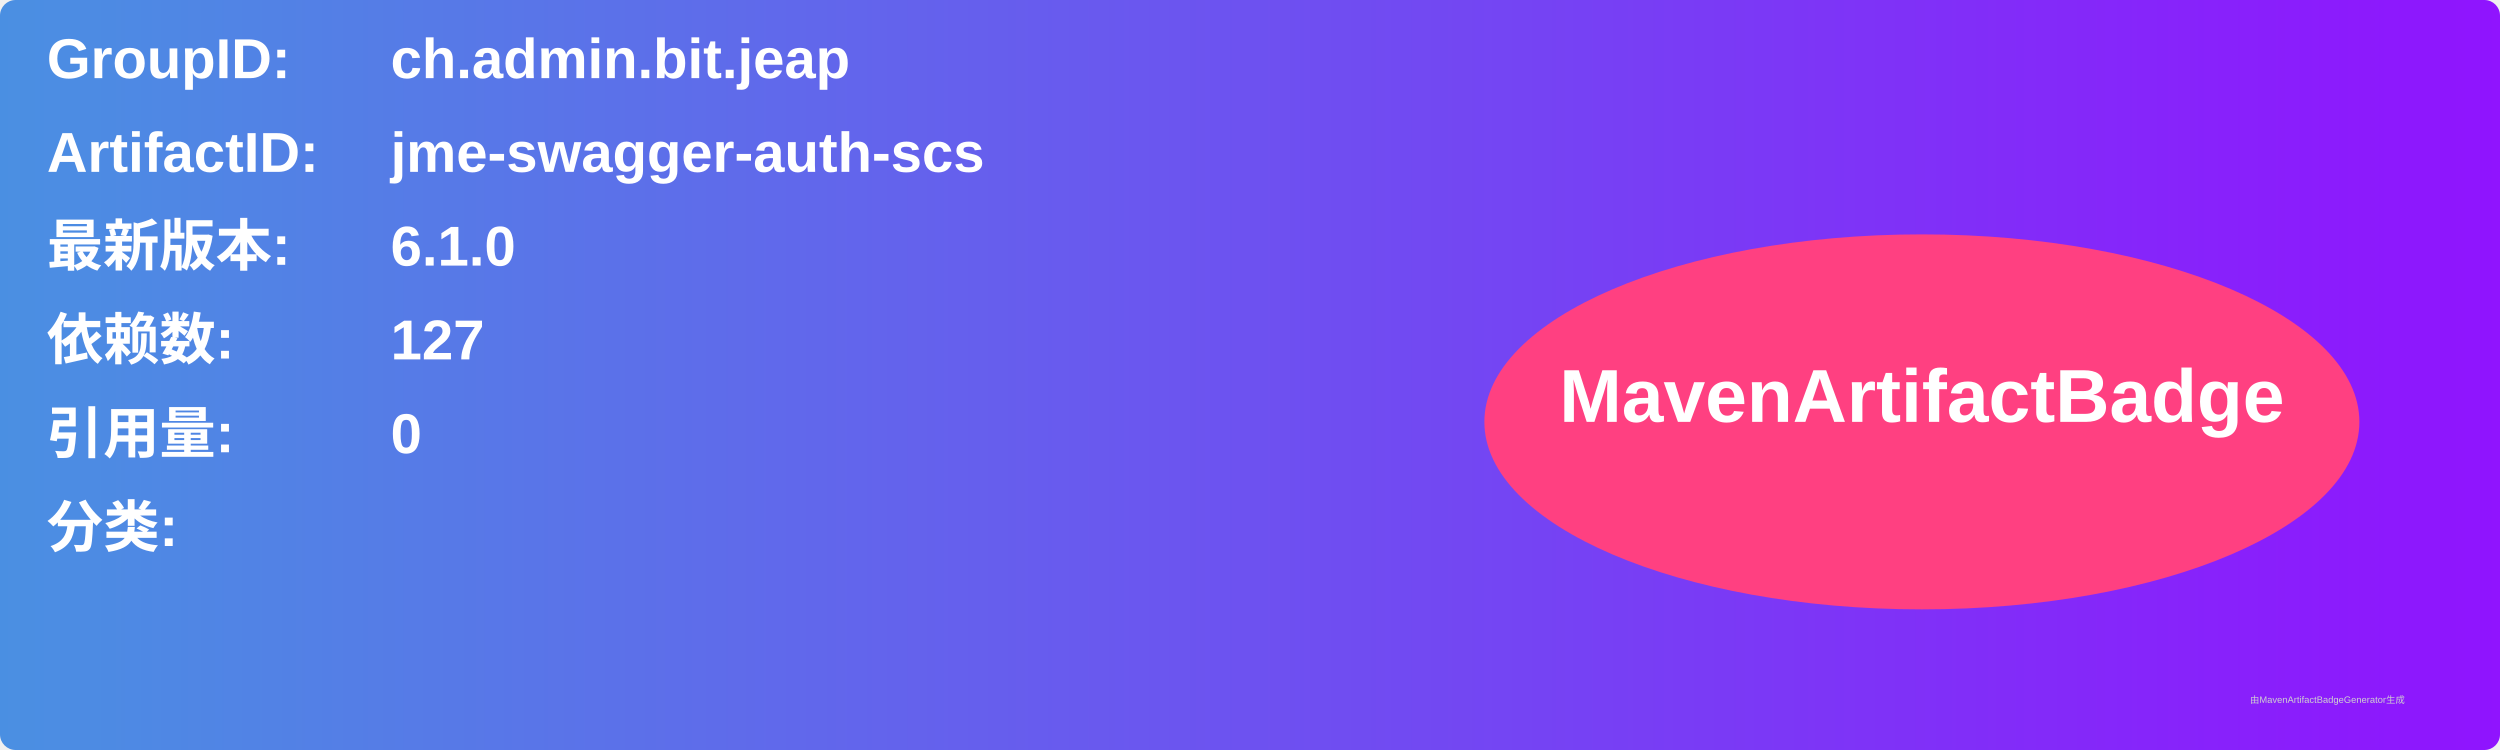
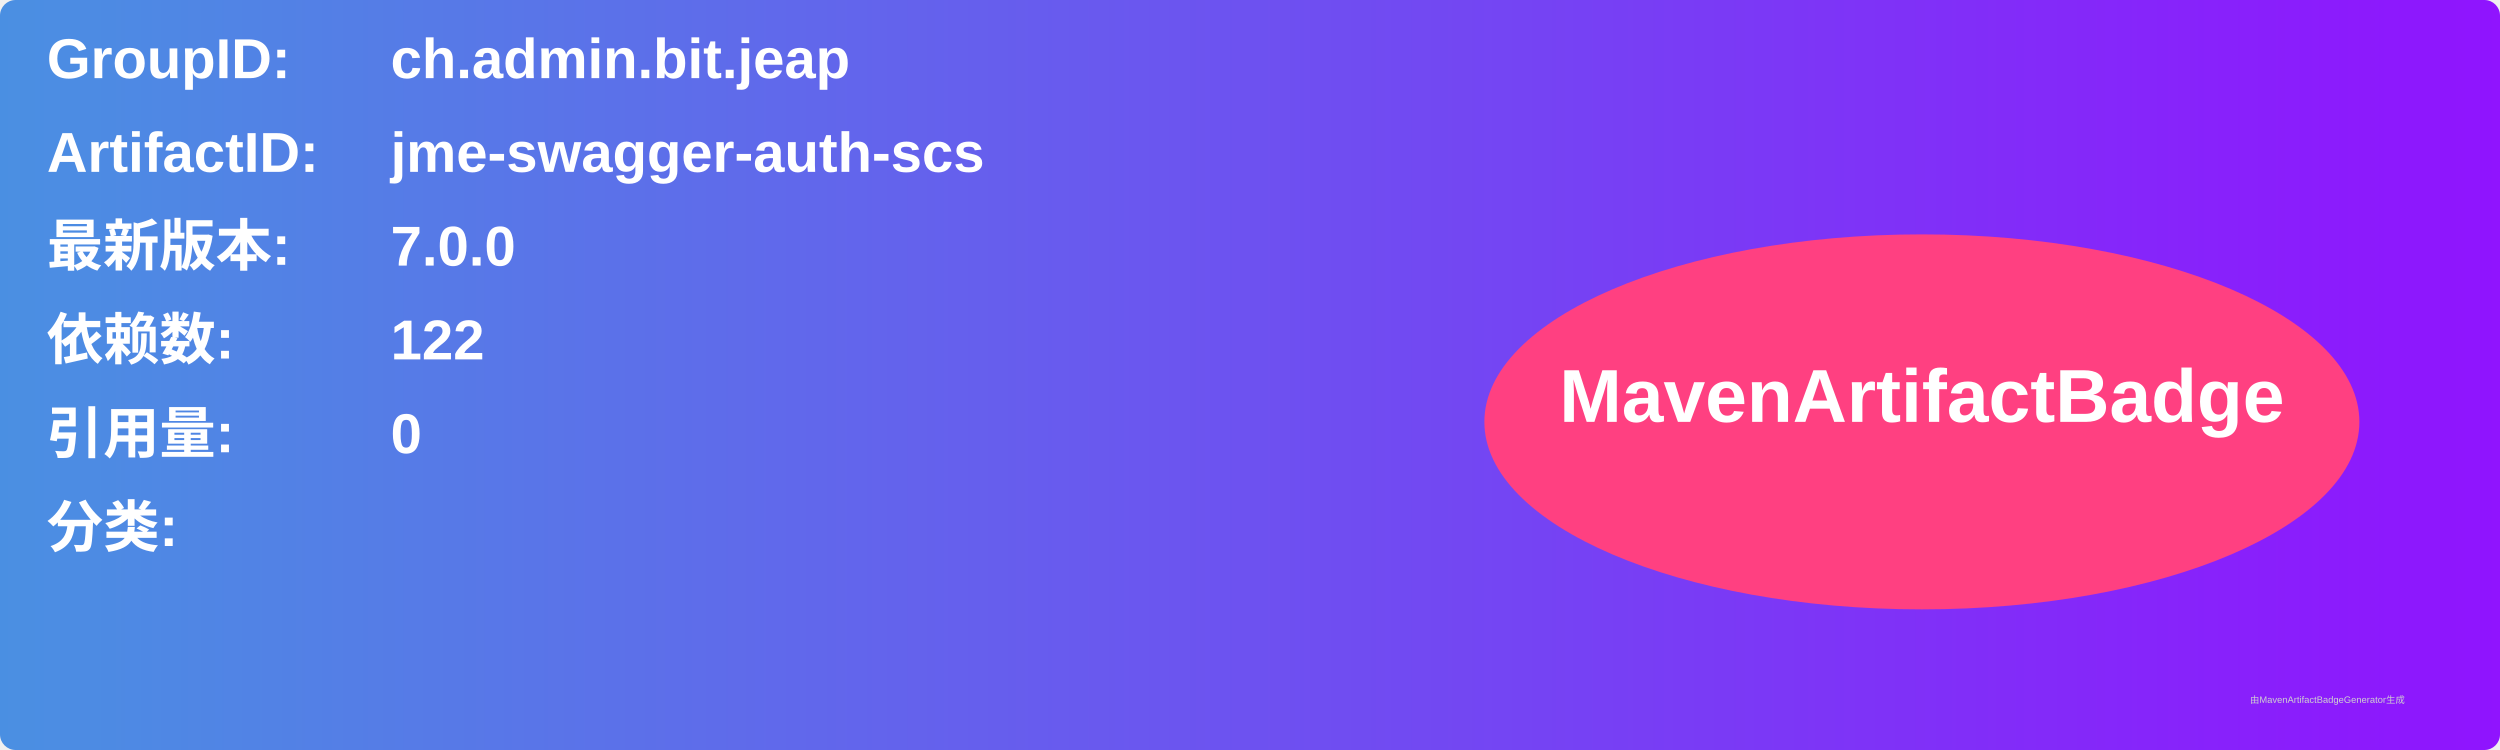
<svg xmlns="http://www.w3.org/2000/svg" width="800" height="240" viewBox="0 0 800 240">
  <linearGradient id="grad" x1="0%" y1="0%" x2="100%" y2="0%">
    <stop offset="0%" stop-color="#4a90e2" />
    <stop offset="100%" stop-color="#9013fe" />
  </linearGradient>
  <rect width="100%" height="100%" rx="5" ry="5" fill="url(#grad)" />
  <g transform="translate(15, 15)">
    <text x="0" y="10" font-family="Arial" font-size="18" fill="white" font-weight="bold" width="260">GroupID:</text>
    <text x="110" y="10" font-family="Arial" font-size="18" fill="white" font-weight="bold" width="460">ch.admin.bit.jeap</text>
    <text x="0" y="40" font-family="Arial" font-size="18" fill="white" font-weight="bold" width="260">ArtifactID:</text>
    <text x="110" y="40" font-family="Arial" font-size="18" fill="white" font-weight="bold" width="460">jme-swagger-auth-scs</text>
    <text x="0" y="70" font-family="Arial" font-size="18" fill="white" font-weight="bold">最新版本:</text>
    <text x="110" y="70" font-family="Arial" font-size="18" fill="white" font-weight="bold">
-       <tspan font-weight="bold">6.1.0</tspan>
+       <tspan font-weight="bold">7.0.0</tspan>
    </text>
    <text x="0" y="100" font-family="Arial" font-size="18" fill="white" font-weight="bold">依赖数: </text>
    <text x="110" y="100" font-family="Arial" font-size="18" fill="white">
-       <tspan font-weight="bold">127</tspan>
+       <tspan font-weight="bold">122</tspan>
    </text>
    <text x="0" y="130" font-family="Arial" font-size="18" fill="white" font-weight="bold">引用量: </text>
    <text x="110" y="130" font-family="Arial" font-size="18" fill="white">
      <tspan font-weight="bold">0</tspan>
    </text>
    <text x="0" y="160" font-family="Arial" font-size="18" fill="white" font-weight="bold">分类:</text>
    <text x="10" y="190" font-family="Arial" font-size="10" fill="white">
      <tspan font-weight="bold" />
    </text>
    <ellipse cx="600" cy="120" rx="140" ry="60" fill="#ff4081" />
    <text x="600" y="120" text-anchor="middle" font-family="Arial" font-size="24" fill="white" font-weight="bold">MavenArtifactBadge</text>
  </g>
  <text x="720" y="225" font-family="Arial" font-size="3" fill="#d0d0d0">由MavenArtifactBadgeGenerator生成</text>
</svg>
